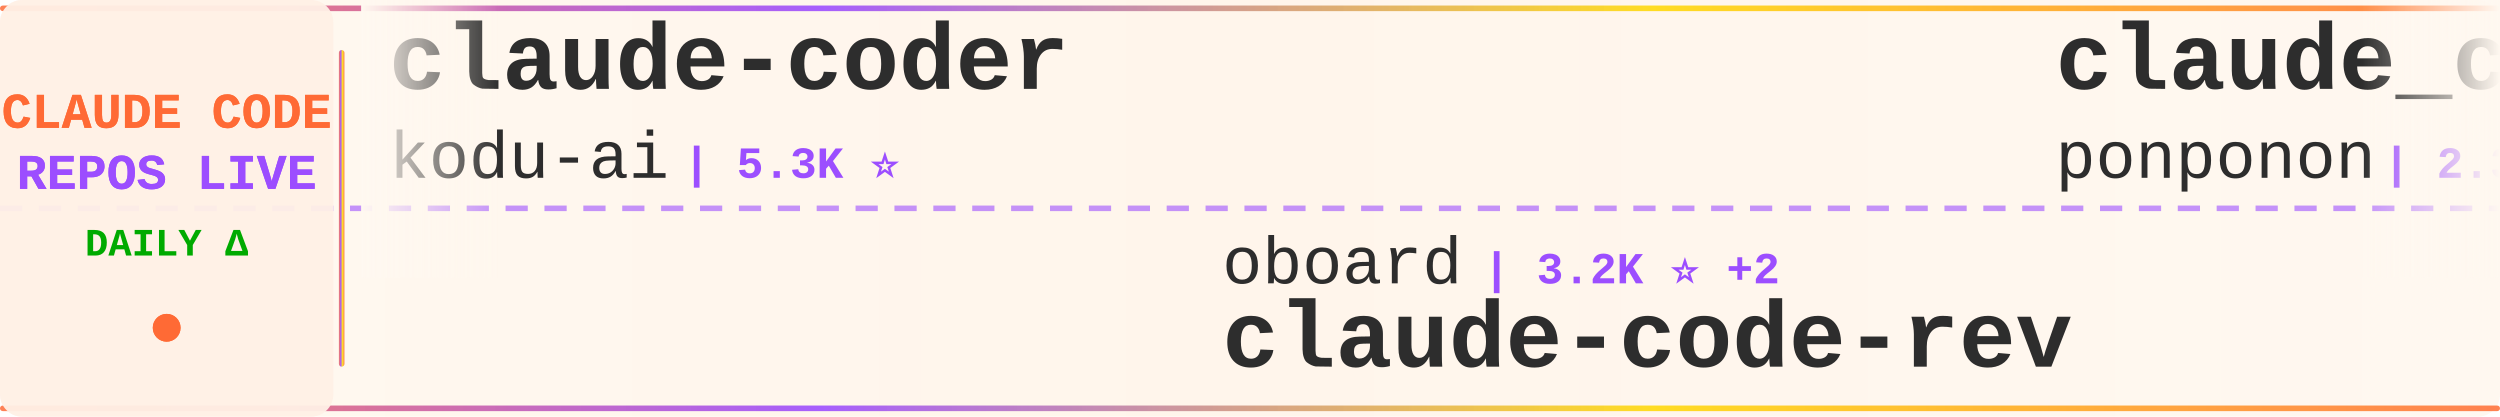
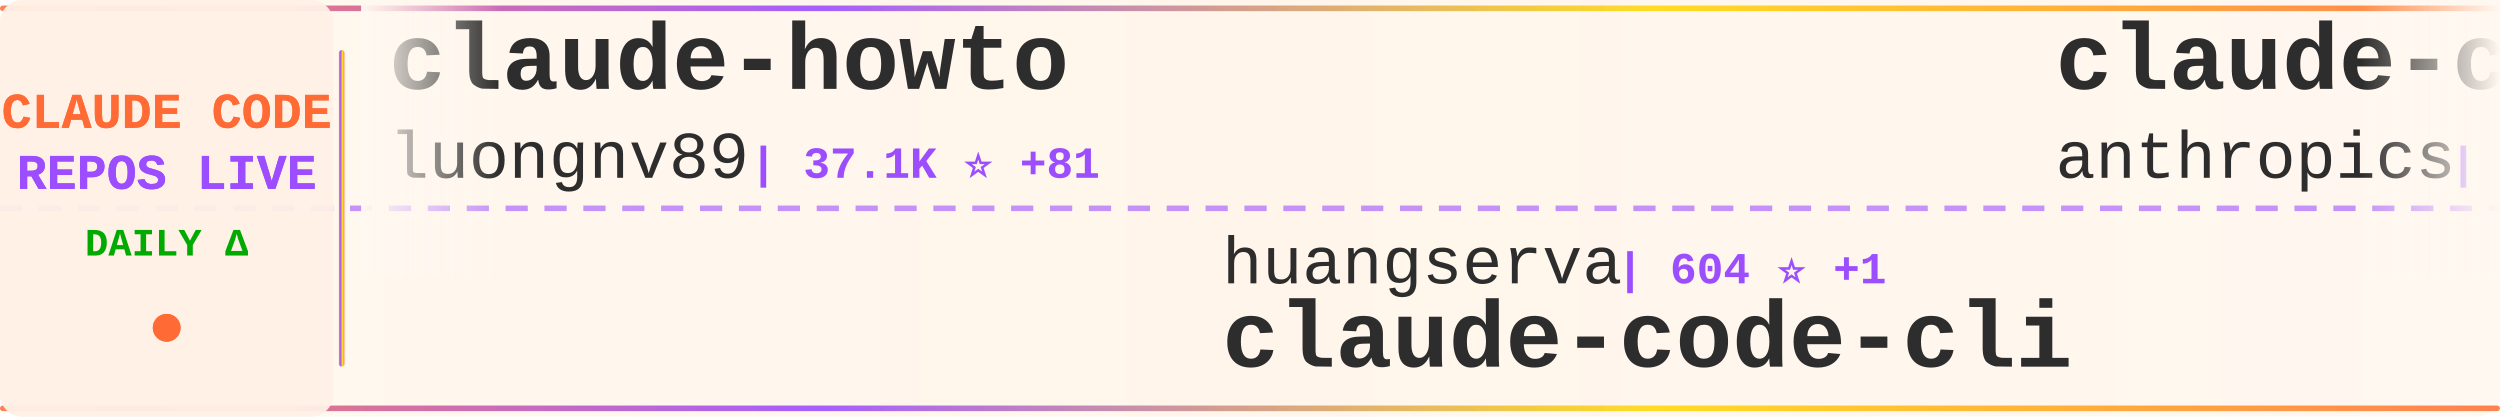
<svg xmlns="http://www.w3.org/2000/svg" width="900" height="150">
  <defs>
    <linearGradient id="tickerBg" x1="0%" y1="0%" x2="100%" y2="0%">
      <stop offset="0%" style="stop-color:#fff8f0;stop-opacity:0.98" />
      <stop offset="50%" style="stop-color:#fff5eb;stop-opacity:1" />
      <stop offset="100%" style="stop-color:#fff8f0;stop-opacity:0.98" />
    </linearGradient>
    <linearGradient id="borderGrad" x1="0%" y1="0%" x2="100%" y2="0%">
      <stop offset="0%" style="stop-color:#FF6B35;stop-opacity:0.85">
        <animate attributeName="stop-opacity" values="0.85;1;0.85" dur="2s" repeatCount="indefinite" />
      </stop>
      <stop offset="33%" style="stop-color:#9C4EFF;stop-opacity:0.9">
        <animate attributeName="stop-opacity" values="0.9;1;0.9" dur="2.2s" repeatCount="indefinite" />
      </stop>
      <stop offset="66%" style="stop-color:#FFD700;stop-opacity:0.85">
        <animate attributeName="stop-opacity" values="0.85;1;0.85" dur="1.8s" repeatCount="indefinite" />
      </stop>
      <stop offset="100%" style="stop-color:#FF6B35;stop-opacity:0.85">
        <animate attributeName="stop-opacity" values="0.85;1;0.85" dur="2s" repeatCount="indefinite" />
      </stop>
    </linearGradient>
    <filter id="textGlow">
      <feGaussianBlur stdDeviation="0.15" result="coloredBlur" />
      <feMerge>
        <feMergeNode in="coloredBlur" />
        <feMergeNode in="SourceGraphic" />
      </feMerge>
    </filter>
    <filter id="metricGlow">
      <feGaussianBlur stdDeviation="0.2" result="coloredBlur" />
      <feMerge>
        <feMergeNode in="coloredBlur" />
        <feMergeNode in="SourceGraphic" />
      </feMerge>
    </filter>
    <linearGradient id="leftFade" x1="0%" y1="0%" x2="100%" y2="0%">
      <stop offset="0%" style="stop-color:#fff8f0;stop-opacity:1" />
      <stop offset="100%" style="stop-color:#fff8f0;stop-opacity:0" />
    </linearGradient>
    <linearGradient id="rightFade" x1="0%" y1="0%" x2="100%" y2="0%">
      <stop offset="0%" style="stop-color:#fff8f0;stop-opacity:0" />
      <stop offset="100%" style="stop-color:#fff8f0;stop-opacity:1" />
    </linearGradient>
  </defs>
  <rect width="900" height="150" fill="url(#tickerBg)" rx="8" />
  <rect x="0" y="2" width="900" height="2" fill="url(#borderGrad)" rx="1" />
  <rect x="0" y="146" width="900" height="2" fill="url(#borderGrad)" rx="1" />
  <line x1="0" y1="75" x2="900" y2="75" stroke="#9C4EFF" stroke-width="2" stroke-dasharray="8 6" opacity="0.6" />
  <rect x="0" y="0" width="120" height="150" fill="#fff0e6" opacity="0.95" rx="8" />
  <text x="60" y="46" font-family="'Courier New', monospace" font-size="18" font-weight="bold" fill="#FF6B35" text-anchor="middle" filter="url(#textGlow)">
    CLAUDE CODE
  </text>
  <text x="60" y="68" font-family="'Courier New', monospace" font-size="18" font-weight="bold" fill="#9C4EFF" text-anchor="middle" filter="url(#textGlow)">
    REPOS LIVE
  </text>
  <text x="60" y="92" font-family="'Courier New', monospace" font-size="14" font-weight="bold" fill="#00aa00" text-anchor="middle">
    DAILY Δ
  </text>
  <circle cx="60" cy="118" r="5" fill="#FF6B35" filter="url(#metricGlow)">
    <animate attributeName="r" values="4;6;4" dur="1.5s" repeatCount="indefinite" />
    <animate attributeName="opacity" values="0.6;1;0.6" dur="1.5s" repeatCount="indefinite" />
  </circle>
  <rect x="122" y="18" width="2" height="114" fill="url(#borderGrad)" rx="1" />
  <clipPath id="tickerClip">
    <rect x="130" y="0" width="770" height="150" />
  </clipPath>
  <g clip-path="url(#tickerClip)">
    <g id="tickerItems">
      <animateTransform attributeName="transform" attributeType="XML" type="translate" from="0 0" to="-3000 0" dur="54s" repeatCount="indefinite" />
      <g transform="translate(0, 0)">
-         <text x="140" y="32" font-family="'Courier New', monospace" font-size="34" font-weight="bold" fill="#2d2d2d">claude-coder</text>
-         <text x="140" y="64" font-family="'Courier New', monospace" font-size="24" font-weight="normal" fill="#2d2d2d" opacity="1.0">kodu-ai</text>
-         <text x="246" y="64" font-family="'Courier New', monospace" font-size="16" font-weight="bold" fill="#9C4EFF"> | 5.3K ⭐</text>
+         <text x="140" y="32" font-family="'Courier New', monospace" font-size="34" font-weight="bold" fill="#2d2d2d">claude-howto</text>
+         <text x="140" y="64" font-family="'Courier New', monospace" font-size="24" font-weight="normal" fill="#2d2d2d" opacity="1.0">luongnv89</text>
+         <text x="270" y="64" font-family="'Courier New', monospace" font-size="16" font-weight="bold" fill="#9C4EFF"> | 37.1K ⭐ +81</text>
      </g>
      <g transform="translate(300, 0)">
-         <text x="140" y="102" font-family="'Courier New', monospace" font-size="24" font-weight="normal" fill="#2d2d2d" opacity="1.0">oboard</text>
-         <text x="234" y="102" font-family="'Courier New', monospace" font-size="16" font-weight="bold" fill="#9C4EFF"> | 3.2K ⭐ +2</text>
-         <text x="140" y="132" font-family="'Courier New', monospace" font-size="34" font-weight="bold" fill="#2d2d2d">claude-code-rev</text>
+         <text x="140" y="102" font-family="'Courier New', monospace" font-size="24" font-weight="normal" fill="#2d2d2d" opacity="1.0">huangserva</text>
+         <text x="282" y="102" font-family="'Courier New', monospace" font-size="16" font-weight="bold" fill="#9C4EFF"> | 604 ⭐ +1</text>
+         <text x="140" y="132" font-family="'Courier New', monospace" font-size="34" font-weight="bold" fill="#2d2d2d">claude-code-cli</text>
      </g>
      <g transform="translate(600, 0)">
-         <text x="140" y="32" font-family="'Courier New', monospace" font-size="34" font-weight="bold" fill="#2d2d2d">claude_code_src</text>
-         <text x="140" y="64" font-family="'Courier New', monospace" font-size="24" font-weight="normal" fill="#2d2d2d" opacity="1.0">ponponon</text>
-         <text x="258" y="64" font-family="'Courier New', monospace" font-size="16" font-weight="bold" fill="#9C4EFF"> | 2.3K ⭐ +2</text>
+         <text x="140" y="32" font-family="'Courier New', monospace" font-size="34" font-weight="bold" fill="#2d2d2d">claude-code-action</text>
+         <text x="140" y="64" font-family="'Courier New', monospace" font-size="24" font-weight="normal" fill="#2d2d2d" opacity="1.0">anthropics</text>
+         <text x="282" y="64" font-family="'Courier New', monospace" font-size="16" font-weight="bold" fill="#9C4EFF"> | 8.0K ⭐ +21</text>
      </g>
      <g transform="translate(900, 0)">
-         <text x="140" y="102" font-family="'Courier New', monospace" font-size="24" font-weight="normal" fill="#2d2d2d" opacity="1.0">centminmod</text>
-         <text x="282" y="102" font-family="'Courier New', monospace" font-size="16" font-weight="bold" fill="#9C4EFF"> | 2.4K ⭐ +3</text>
-         <text x="140" y="132" font-family="'Courier New', monospace" font-size="34" font-weight="bold" fill="#2d2d2d">my-claude-code-setup</text>
+         <text x="140" y="102" font-family="'Courier New', monospace" font-size="24" font-weight="normal" fill="#2d2d2d" opacity="1.0">router-for-me</text>
+         <text x="318" y="102" font-family="'Courier New', monospace" font-size="16" font-weight="bold" fill="#9C4EFF"> | 37.4K ⭐ +93</text>
+         <text x="140" y="132" font-family="'Courier New', monospace" font-size="34" font-weight="bold" fill="#2d2d2d">CLIProxyAPI</text>
      </g>
      <g transform="translate(1200, 0)">
-         <text x="140" y="32" font-family="'Courier New', monospace" font-size="34" font-weight="bold" fill="#2d2d2d">skills</text>
-         <text x="140" y="64" font-family="'Courier New', monospace" font-size="24" font-weight="normal" fill="#2d2d2d" opacity="1.0">anthropics</text>
-         <text x="282" y="64" font-family="'Courier New', monospace" font-size="16" font-weight="bold" fill="#9C4EFF"> | 150.3K ⭐ +376</text>
+         <text x="140" y="32" font-family="'Courier New', monospace" font-size="34" font-weight="bold" fill="#2d2d2d">claude-code-router</text>
+         <text x="140" y="64" font-family="'Courier New', monospace" font-size="24" font-weight="normal" fill="#2d2d2d" opacity="1.0">musistudio</text>
+         <text x="282" y="64" font-family="'Courier New', monospace" font-size="16" font-weight="bold" fill="#9C4EFF"> | 35.0K ⭐ +29</text>
      </g>
      <g transform="translate(1500, 0)">
-         <text x="140" y="102" font-family="'Courier New', monospace" font-size="24" font-weight="normal" fill="#2d2d2d" opacity="1.0">rohitg00</text>
-         <text x="258" y="102" font-family="'Courier New', monospace" font-size="16" font-weight="bold" fill="#9C4EFF"> | 2.0K ⭐ +8</text>
-         <text x="140" y="132" font-family="'Courier New', monospace" font-size="34" font-weight="bold" fill="#2d2d2d">awesome-claude-code-tool...</text>
+         <text x="140" y="102" font-family="'Courier New', monospace" font-size="24" font-weight="normal" fill="#2d2d2d" opacity="1.0">ChinaSiro</text>
+         <text x="270" y="102" font-family="'Courier New', monospace" font-size="16" font-weight="bold" fill="#9C4EFF"> | 9.4K ⭐ +3</text>
+         <text x="140" y="132" font-family="'Courier New', monospace" font-size="34" font-weight="bold" fill="#2d2d2d">claude-code-sourcemap</text>
      </g>
      <g transform="translate(1800, 0)">
-         <text x="140" y="32" font-family="'Courier New', monospace" font-size="34" font-weight="bold" fill="#2d2d2d">claude-code-webui</text>
-         <text x="140" y="64" font-family="'Courier New', monospace" font-size="24" font-weight="normal" fill="#2d2d2d" opacity="1.0">sugyan</text>
-         <text x="234" y="64" font-family="'Courier New', monospace" font-size="16" font-weight="bold" fill="#9C4EFF"> | 1.1K ⭐</text>
+         <text x="140" y="32" font-family="'Courier New', monospace" font-size="34" font-weight="bold" fill="#2d2d2d">claude-code-from-source</text>
+         <text x="140" y="64" font-family="'Courier New', monospace" font-size="24" font-weight="normal" fill="#2d2d2d" opacity="1.0">alejandrobalderas</text>
+         <text x="366" y="64" font-family="'Courier New', monospace" font-size="16" font-weight="bold" fill="#9C4EFF"> | 2.2K ⭐ +2</text>
      </g>
      <g transform="translate(2100, 0)">
-         <text x="140" y="102" font-family="'Courier New', monospace" font-size="24" font-weight="normal" fill="#2d2d2d" opacity="1.0">ding113</text>
-         <text x="246" y="102" font-family="'Courier New', monospace" font-size="16" font-weight="bold" fill="#9C4EFF"> | 3.1K ⭐ +12</text>
-         <text x="140" y="132" font-family="'Courier New', monospace" font-size="34" font-weight="bold" fill="#2d2d2d">claude-code-hub</text>
+         <text x="140" y="102" font-family="'Courier New', monospace" font-size="24" font-weight="normal" fill="#2d2d2d" opacity="1.0">Cranot</text>
+         <text x="234" y="102" font-family="'Courier New', monospace" font-size="16" font-weight="bold" fill="#9C4EFF"> | 2.8K ⭐ +2</text>
+         <text x="140" y="132" font-family="'Courier New', monospace" font-size="34" font-weight="bold" fill="#2d2d2d">claude-code-guide</text>
      </g>
      <g transform="translate(2400, 0)">
-         <text x="140" y="32" font-family="'Courier New', monospace" font-size="34" font-weight="bold" fill="#2d2d2d">Claude-Code</text>
-         <text x="140" y="64" font-family="'Courier New', monospace" font-size="24" font-weight="normal" fill="#2d2d2d" opacity="1.0">KPR111</text>
-         <text x="234" y="64" font-family="'Courier New', monospace" font-size="16" font-weight="bold" fill="#9C4EFF"> | 18 ⭐</text>
+         <text x="140" y="32" font-family="'Courier New', monospace" font-size="34" font-weight="bold" fill="#2d2d2d">Claude-Code-Workflow</text>
+         <text x="140" y="64" font-family="'Courier New', monospace" font-size="24" font-weight="normal" fill="#2d2d2d" opacity="1.0">catlog22</text>
+         <text x="258" y="64" font-family="'Courier New', monospace" font-size="16" font-weight="bold" fill="#9C4EFF"> | 2.1K ⭐ +5</text>
      </g>
      <g transform="translate(2700, 0)">
-         <text x="140" y="102" font-family="'Courier New', monospace" font-size="24" font-weight="normal" fill="#2d2d2d" opacity="1.0">jeremylongshore</text>
-         <text x="342" y="102" font-family="'Courier New', monospace" font-size="16" font-weight="bold" fill="#9C4EFF"> | 2.4K ⭐ +7</text>
-         <text x="140" y="132" font-family="'Courier New', monospace" font-size="34" font-weight="bold" fill="#2d2d2d">claude-code-plugins-plus...</text>
+         <text x="140" y="102" font-family="'Courier New', monospace" font-size="24" font-weight="normal" fill="#2d2d2d" opacity="1.0">1rgs</text>
+         <text x="210" y="102" font-family="'Courier New', monospace" font-size="16" font-weight="bold" fill="#9C4EFF"> | 3.6K ⭐ +1</text>
+         <text x="140" y="132" font-family="'Courier New', monospace" font-size="34" font-weight="bold" fill="#2d2d2d">claude-code-proxy</text>
      </g>
      <g transform="translate(3000, 0)">
-         <text x="140" y="32" font-family="'Courier New', monospace" font-size="34" font-weight="bold" fill="#2d2d2d">claude-coder</text>
-         <text x="140" y="64" font-family="'Courier New', monospace" font-size="24" font-weight="normal" fill="#2d2d2d" opacity="1.0">kodu-ai</text>
-         <text x="246" y="64" font-family="'Courier New', monospace" font-size="16" font-weight="bold" fill="#9C4EFF"> | 5.3K ⭐</text>
+         <text x="140" y="32" font-family="'Courier New', monospace" font-size="34" font-weight="bold" fill="#2d2d2d">claude-howto</text>
+         <text x="140" y="64" font-family="'Courier New', monospace" font-size="24" font-weight="normal" fill="#2d2d2d" opacity="1.0">luongnv89</text>
+         <text x="270" y="64" font-family="'Courier New', monospace" font-size="16" font-weight="bold" fill="#9C4EFF"> | 37.1K ⭐ +81</text>
      </g>
      <g transform="translate(3300, 0)">
-         <text x="140" y="102" font-family="'Courier New', monospace" font-size="24" font-weight="normal" fill="#2d2d2d" opacity="1.0">oboard</text>
-         <text x="234" y="102" font-family="'Courier New', monospace" font-size="16" font-weight="bold" fill="#9C4EFF"> | 3.2K ⭐ +2</text>
-         <text x="140" y="132" font-family="'Courier New', monospace" font-size="34" font-weight="bold" fill="#2d2d2d">claude-code-rev</text>
+         <text x="140" y="102" font-family="'Courier New', monospace" font-size="24" font-weight="normal" fill="#2d2d2d" opacity="1.0">huangserva</text>
+         <text x="282" y="102" font-family="'Courier New', monospace" font-size="16" font-weight="bold" fill="#9C4EFF"> | 604 ⭐ +1</text>
+         <text x="140" y="132" font-family="'Courier New', monospace" font-size="34" font-weight="bold" fill="#2d2d2d">claude-code-cli</text>
      </g>
      <g transform="translate(3600, 0)">
-         <text x="140" y="32" font-family="'Courier New', monospace" font-size="34" font-weight="bold" fill="#2d2d2d">claude_code_src</text>
-         <text x="140" y="64" font-family="'Courier New', monospace" font-size="24" font-weight="normal" fill="#2d2d2d" opacity="1.0">ponponon</text>
-         <text x="258" y="64" font-family="'Courier New', monospace" font-size="16" font-weight="bold" fill="#9C4EFF"> | 2.3K ⭐ +2</text>
+         <text x="140" y="32" font-family="'Courier New', monospace" font-size="34" font-weight="bold" fill="#2d2d2d">claude-code-action</text>
+         <text x="140" y="64" font-family="'Courier New', monospace" font-size="24" font-weight="normal" fill="#2d2d2d" opacity="1.0">anthropics</text>
+         <text x="282" y="64" font-family="'Courier New', monospace" font-size="16" font-weight="bold" fill="#9C4EFF"> | 8.0K ⭐ +21</text>
      </g>
      <g transform="translate(3900, 0)">
-         <text x="140" y="102" font-family="'Courier New', monospace" font-size="24" font-weight="normal" fill="#2d2d2d" opacity="1.0">centminmod</text>
-         <text x="282" y="102" font-family="'Courier New', monospace" font-size="16" font-weight="bold" fill="#9C4EFF"> | 2.4K ⭐ +3</text>
-         <text x="140" y="132" font-family="'Courier New', monospace" font-size="34" font-weight="bold" fill="#2d2d2d">my-claude-code-setup</text>
+         <text x="140" y="102" font-family="'Courier New', monospace" font-size="24" font-weight="normal" fill="#2d2d2d" opacity="1.0">router-for-me</text>
+         <text x="318" y="102" font-family="'Courier New', monospace" font-size="16" font-weight="bold" fill="#9C4EFF"> | 37.4K ⭐ +93</text>
+         <text x="140" y="132" font-family="'Courier New', monospace" font-size="34" font-weight="bold" fill="#2d2d2d">CLIProxyAPI</text>
      </g>
    </g>
  </g>
  <rect x="130" y="0" width="50" height="100" fill="url(#leftFade)" />
  <rect x="850" y="0" width="50" height="100" fill="url(#rightFade)" />
</svg>
